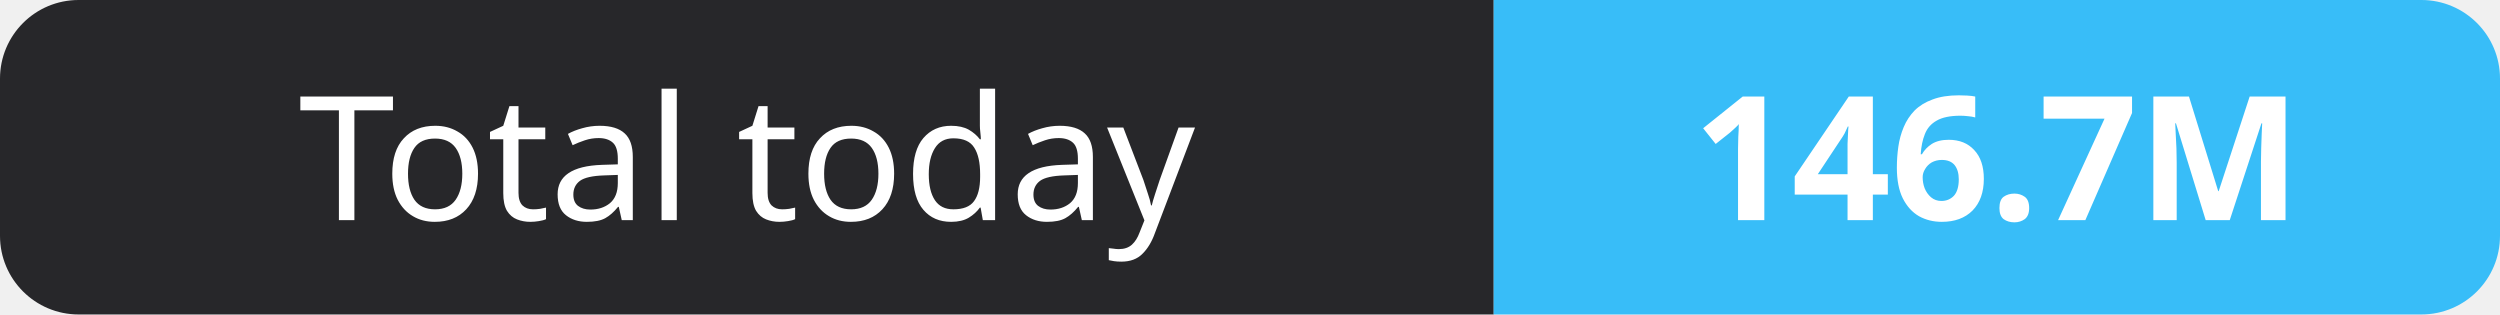
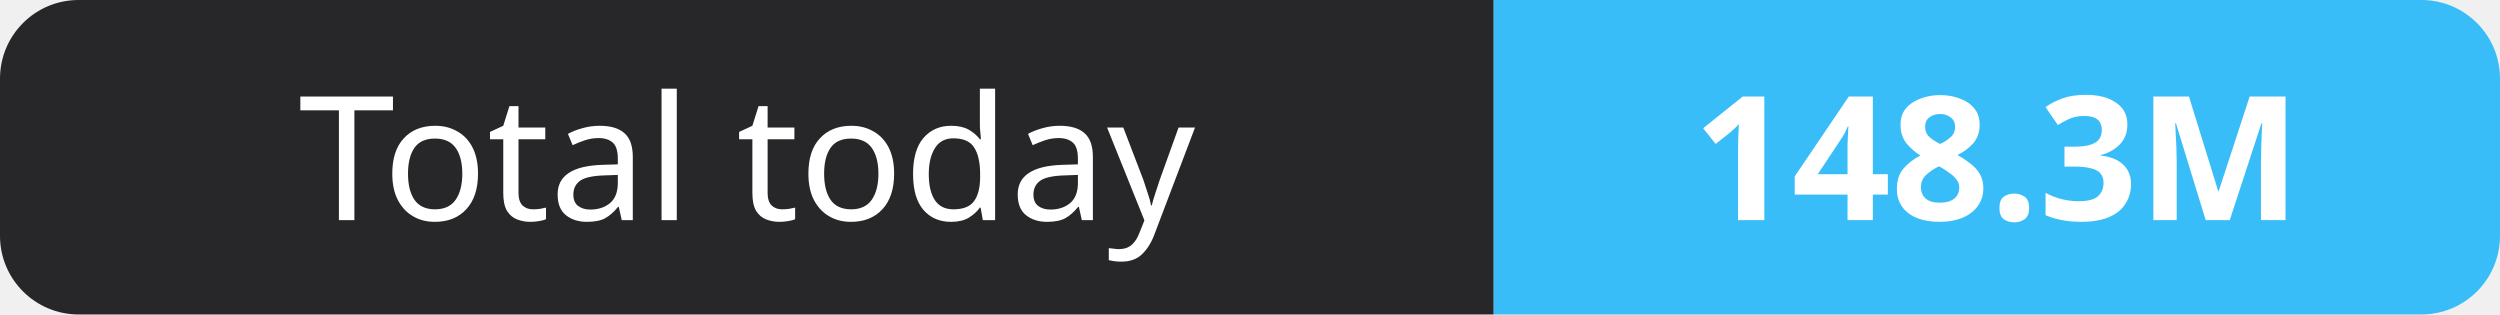
- <svg xmlns="http://www.w3.org/2000/svg" width="159" height="20" role="img" aria-label="Total today: 146.7M">
+ <svg xmlns="http://www.w3.org/2000/svg" width="159" height="20" role="img" aria-label="Total today: 148.3M">
  <clipPath id="r">
    <rect width="159" height="20" rx="5" fill="#fff" />
  </clipPath>
  <g clip-path="url(#r)">
    <rect width="95" height="20" fill="#27272a" />
    <rect x="95" width="64" height="20" fill="#38bdf8" />
  </g>
  <g fill="#fff" text-anchor="middle" font-family="Verdana,Geneva,sans-serif" font-size="11">
    <text x="47.5" y="14">Total today</text>
-     <text x="127.0" y="14" font-weight="700">146.7M</text>
+     <text x="127.0" y="14" font-weight="700">148.3M</text>
  </g>
</svg>
